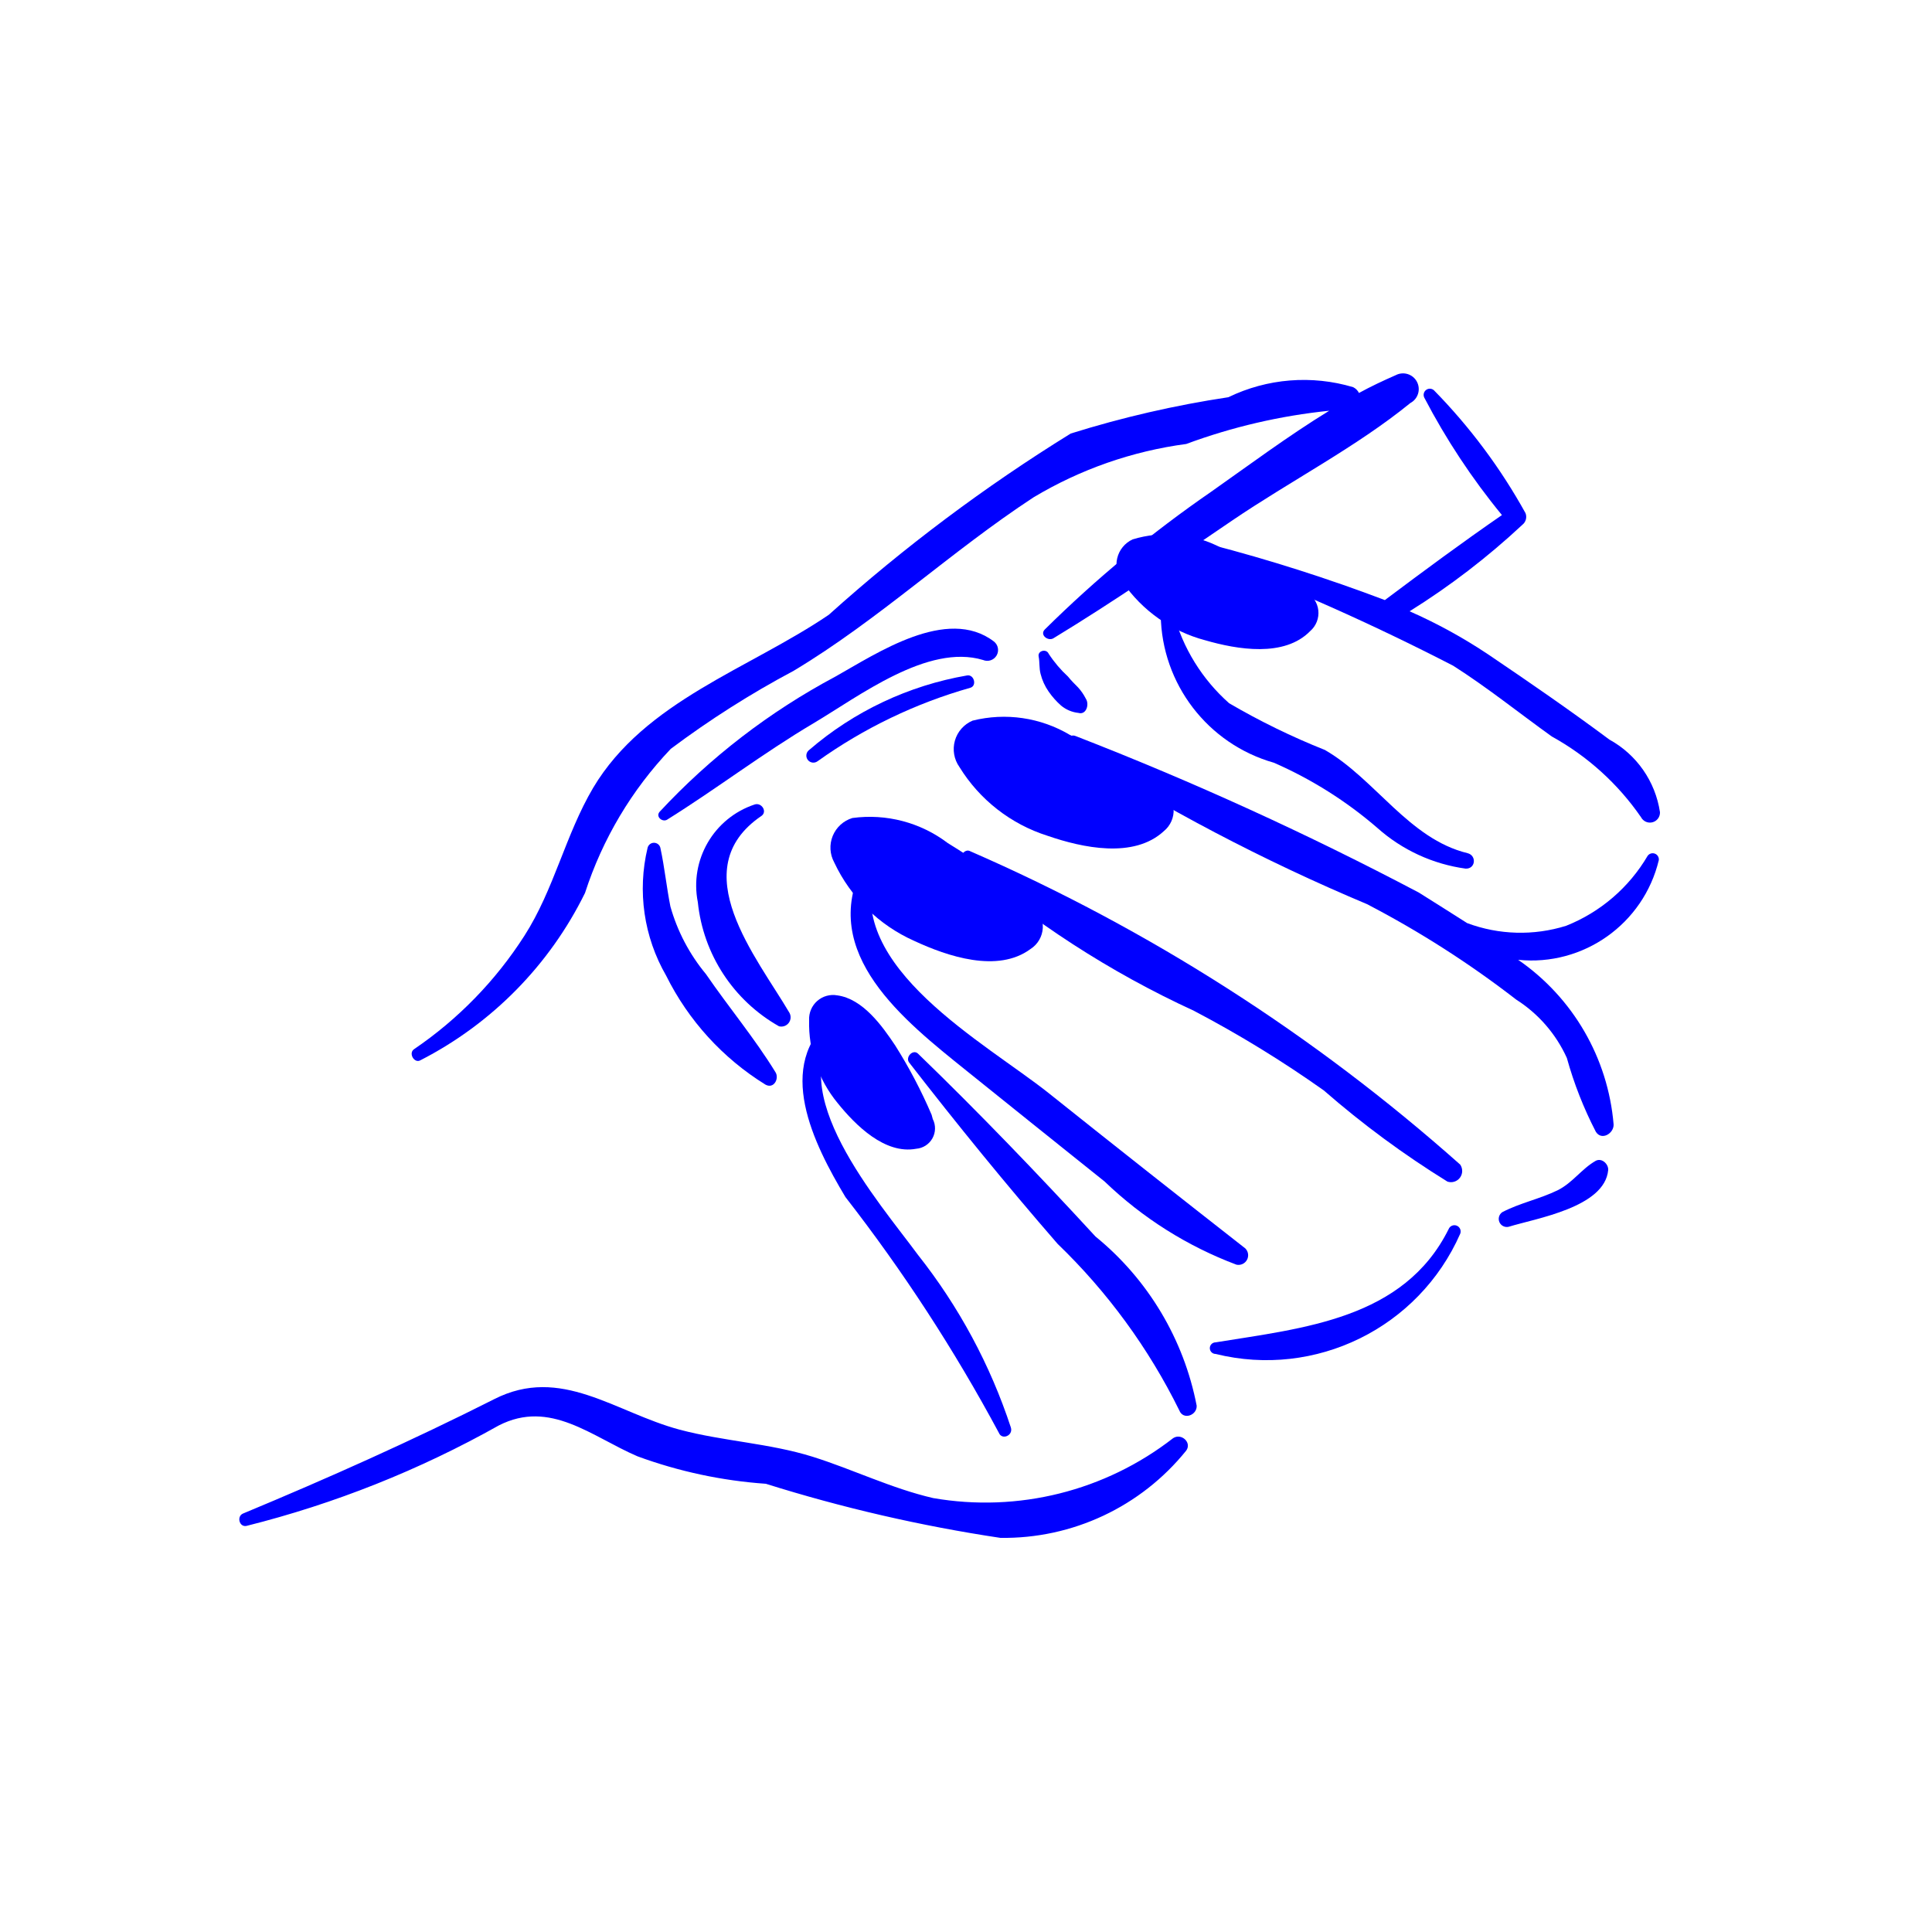
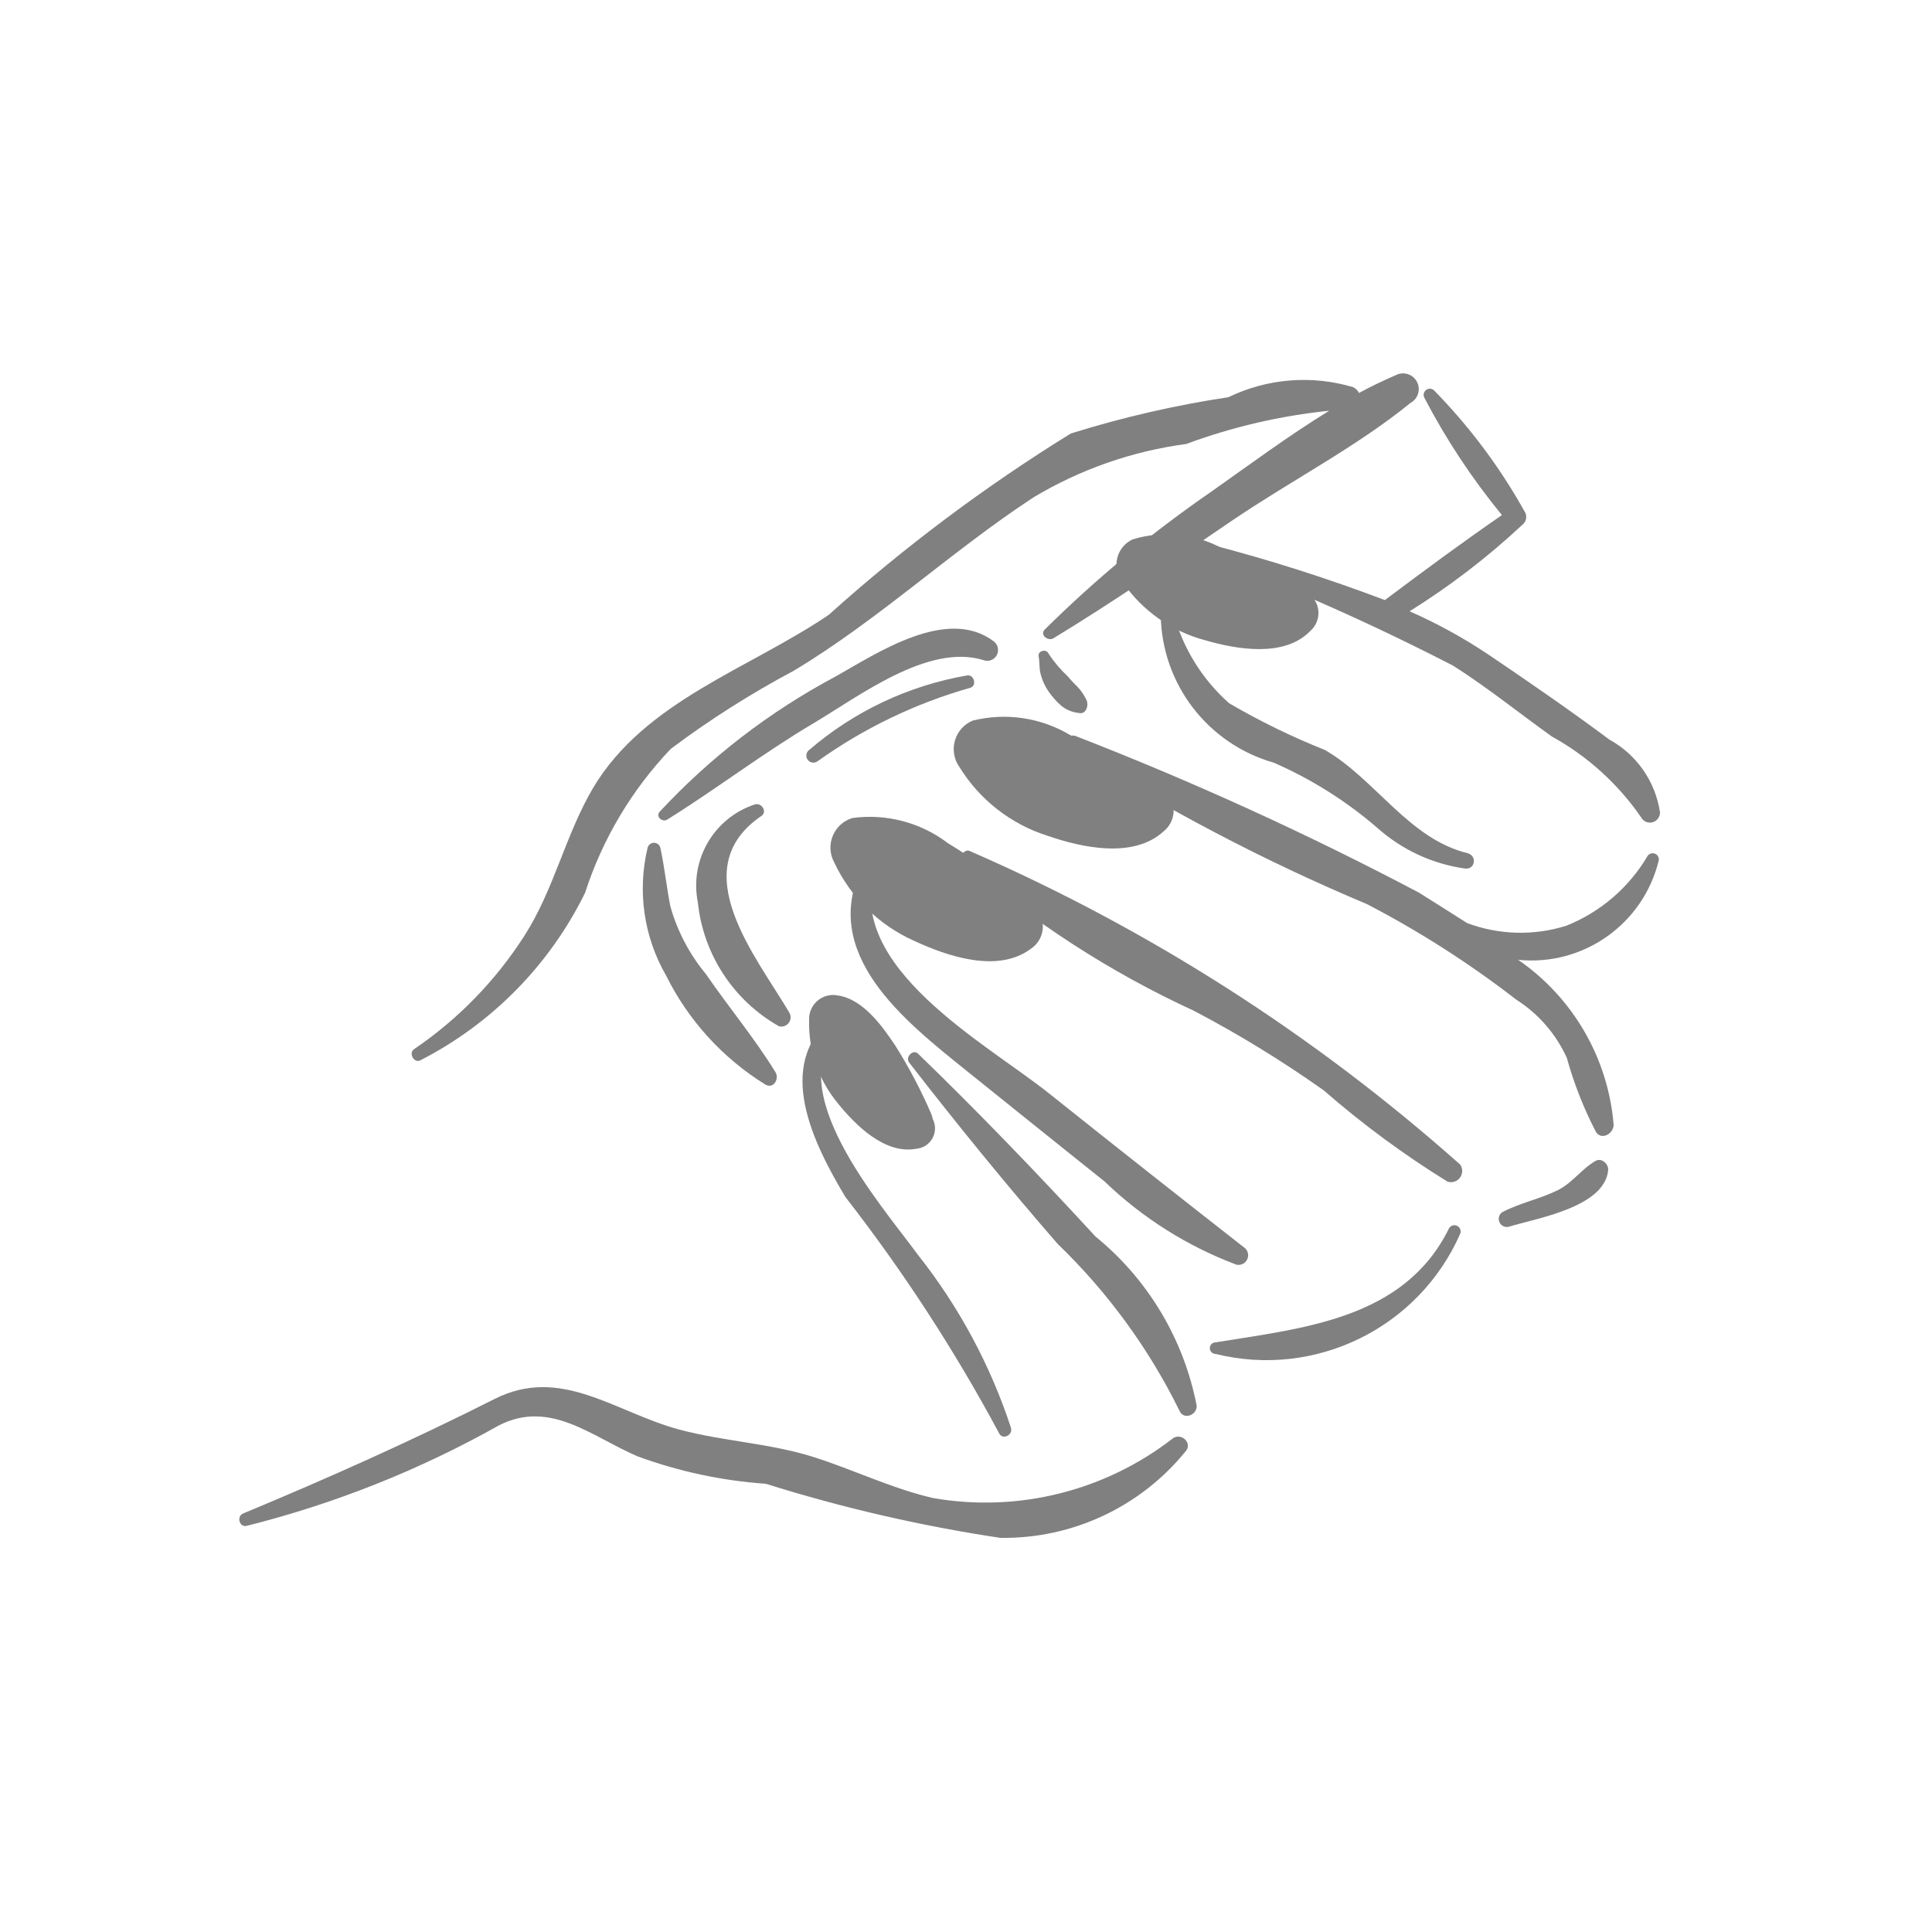
- <svg xmlns="http://www.w3.org/2000/svg" data-name="Layer 1" viewBox="0 0 5 5" x="0px" y="0px" style="fill:blue">
+ <svg xmlns="http://www.w3.org/2000/svg" data-name="Layer 1" viewBox="0 0 5 5" x="0px" y="0px" style="fill:gray">
  <path d="M2.616,3.694a1.449,1.449,0,0,0-.24-.446c-.1-.136-.36-.431-.201-.591.014-.014-.003-.039-.019-.025-.154.124-.05.329.032.466a4.319,4.319,0,0,1,.397.61C2.593,3.728,2.623,3.715,2.616,3.694Z" />
  <path d="M2.835,3.2c-.149-.162-.301-.32-.459-.473-.013-.013-.034.009-.023.023.124.16.251.316.384.469a1.551,1.551,0,0,1,.315.431c.01.026.046.013.045-.012A.748.748,0,0,0,2.835,3.2Z" />
  <path d="M3.223,3.231c-.17-.133-.34-.267-.509-.402-.162-.129-.53-.327-.449-.579a.017.017,0,0,0-.031-.012c-.117.229.107.404.266.532q.179.144.359.288a.999.999,0,0,0,.341.215A.025.025,0,0,0,3.223,3.231Z" />
  <path d="M3.749,3.181c-.116.233-.376.256-.603.293a.015.015,0,0,0,0.0.03.548.548,0,0,0,.633-.311A.016.016,0,0,0,3.749,3.181Z" />
  <path d="M3.779,3.014a4.788,4.788,0,0,0-1.268-.811c-.014-.008-.031.014-.019.026a2.492,2.492,0,0,0,.598.387,2.965,2.965,0,0,1,.336.206,2.429,2.429,0,0,0,.32.236A.029.029,0,0,0,3.779,3.014Z" />
  <path d="M4.264,2.215a.428.428,0,0,1-.211.181.395.395,0,0,1-.256-.007c-.042-.027-.084-.053-.125-.079a8.503,8.503,0,0,0-.888-.405c-.018-.008-.032.018-.017.03a5.064,5.064,0,0,0,.771.405,2.564,2.564,0,0,1,.386.247.35.35,0,0,1,.131.151.994.994,0,0,0,.075.191c.015.024.047.004.046-.019a.576.576,0,0,0-.247-.426.339.339,0,0,0,.364-.258A.016.016,0,0,0,4.264,2.215Z" />
  <path d="M3.798,2.208c-.152-.037-.239-.192-.369-.267a1.841,1.841,0,0,1-.248-.121.475.475,0,0,1-.144-.233.017.017,0,0,0-.033.005.403.403,0,0,0,.293.382,1.059,1.059,0,0,1,.268.169.431.431,0,0,0,.228.105C3.819,2.249,3.822,2.214,3.798,2.208Z" />
  <path d="M4.165,1.914c-.102-.076-.208-.149-.313-.22a1.336,1.336,0,0,0-.204-.112,1.902,1.902,0,0,0,.292-.224.026.026,0,0,0,.008-.03,1.471,1.471,0,0,0-.237-.318.016.016,0,0,0-.025.019,1.762,1.762,0,0,0,.201.304c-.103.071-.203.145-.303.22a4.389,4.389,0,0,0-.452-.144.016.016,0,0,0-.011.029A6.114,6.114,0,0,1,3.761,1.723c.088.056.17.122.255.183a.678.678,0,0,1,.231.209.026.026,0,0,0,.049-.013A.258.258,0,0,0,4.165,1.914Z" />
  <path d="M3.612.971c-.032.014-.064.029-.095.046A.033.033,0,0,0,3.502,1.002a.447.447,0,0,0-.323.026,2.715,2.715,0,0,0-.408.094,4.389,4.389,0,0,0-.626.469c-.206.14-.476.223-.61.448-.072.122-.101.263-.178.383a1.02,1.02,0,0,1-.285.293c-.016.01-0.0.038.016.029a.965.965,0,0,0,.426-.433.976.976,0,0,1,.222-.373,2.441,2.441,0,0,1,.318-.202c.22-.132.407-.309.621-.449a1.034,1.034,0,0,1,.395-.138,1.508,1.508,0,0,1,.37-.086c-.106.065-.208.141-.306.21a3.17,3.17,0,0,0-.43.356c-.014.014.008.031.022.023.158-.096.31-.201.463-.305.15-.102.321-.19.461-.304A.04.04,0,0,0,3.612.971Z" />
  <path d="M3.036,3.722a.791.791,0,0,1-.621.155c-.108-.025-.207-.074-.312-.107-.112-.035-.231-.04-.344-.07-.168-.045-.307-.167-.48-.079-.214.108-.429.204-.65.296-.017.007-.01.036.009.032a2.645,2.645,0,0,0,.653-.26c.133-.068.24.029.359.08a1.206,1.206,0,0,0,.332.071,4.012,4.012,0,0,0,.607.14.606.606,0,0,0,.481-.226C3.085,3.733,3.057,3.708,3.036,3.722Z" />
  <path d="M2.007,2.775c-.054-.088-.121-.168-.18-.254a.476.476,0,0,1-.092-.175c-.01-.05-.015-.101-.026-.152a.017.017,0,0,0-.033 0.0.451.451,0,0,0,.048.331.695.695,0,0,0,.257.282C2.003,2.819,2.017,2.791,2.007,2.775Z" />
  <path d="M2.572,1.66c-.121-.092-.303.031-.41.091a1.733,1.733,0,0,0-.455.35c-.011.013.008.028.02.02.128-.08.248-.172.378-.249.118-.07.296-.207.439-.164A.028.028,0,0,0,2.572,1.66Z" />
  <path d="M2.81,1.808a.13.13,0,0,0-.02-.029c-.009-.009-.018-.018-.026-.028a.314.314,0,0,1-.05-.059c-.006-.014-.029-.008-.026.007.003.015.001.03.005.045a.138.138,0,0,0,.021.046.202.202,0,0,0,.032.036.084.084,0,0,0,.045.019C2.811,1.851,2.82,1.823,2.81,1.808Z" />
  <path d="M2.503,1.748a.847.847,0,0,0-.409.193A.018.018,0,0,0,2.116,1.97a1.28,1.28,0,0,1,.395-.19C2.529,1.775,2.521,1.745,2.503,1.748Z" />
  <path d="M2.043,2.621c-.084-.143-.275-.371-.073-.509.017-.011.001-.036-.017-.03a.221.221,0,0,0-.147.253.418.418,0,0,0,.21.321A.024.024,0,0,0,2.043,2.621Z" />
  <path d="M4.13,3.004c-.037.021-.059.056-.098.076-.047.023-.098.033-.144.057a.021.021,0,0,0,.016.038c.071-.022.249-.05.258-.147C4.163,3.013,4.146,2.996,4.13,3.004Z" />
  <path d="M2.905,1.506a.072.072,0,0,1,.026-.11.302.302,0,0,1,.23.022,1.484,1.484,0,0,1,.209.106l.01.008a.062.062,0,0,1,.011.101c-.067.069-.189.048-.272.024A.376.376,0,0,1,2.905,1.506Z" />
  <path d="M2.094,2.64a.062.062,0,0,1,.073-.064c.066.009.116.079.15.13a1.277,1.277,0,0,1,.094.179l.003.011a.053.053,0,0,1-.043.077c-.081.015-.157-.061-.203-.118A.324.324,0,0,1,2.094,2.64Z" />
  <path d="M2.483,1.985A.08.08,0,0,1,2.517,1.865a.334.334,0,0,1,.252.037,1.639,1.639,0,0,1,.225.128l.011.009a.069.069,0,0,1,.007.112c-.078.072-.211.043-.301.012A.415.415,0,0,1,2.483,1.985Z" />
  <path d="M2.159,2.232a.08.08,0,0,1,.047-.115.334.334,0,0,1,.247.065,1.639,1.639,0,0,1,.21.152l.01.01a.069.069,0,0,1-.006.112c-.085.063-.215.019-.301-.021A.415.415,0,0,1,2.159,2.232Z" />
</svg>
